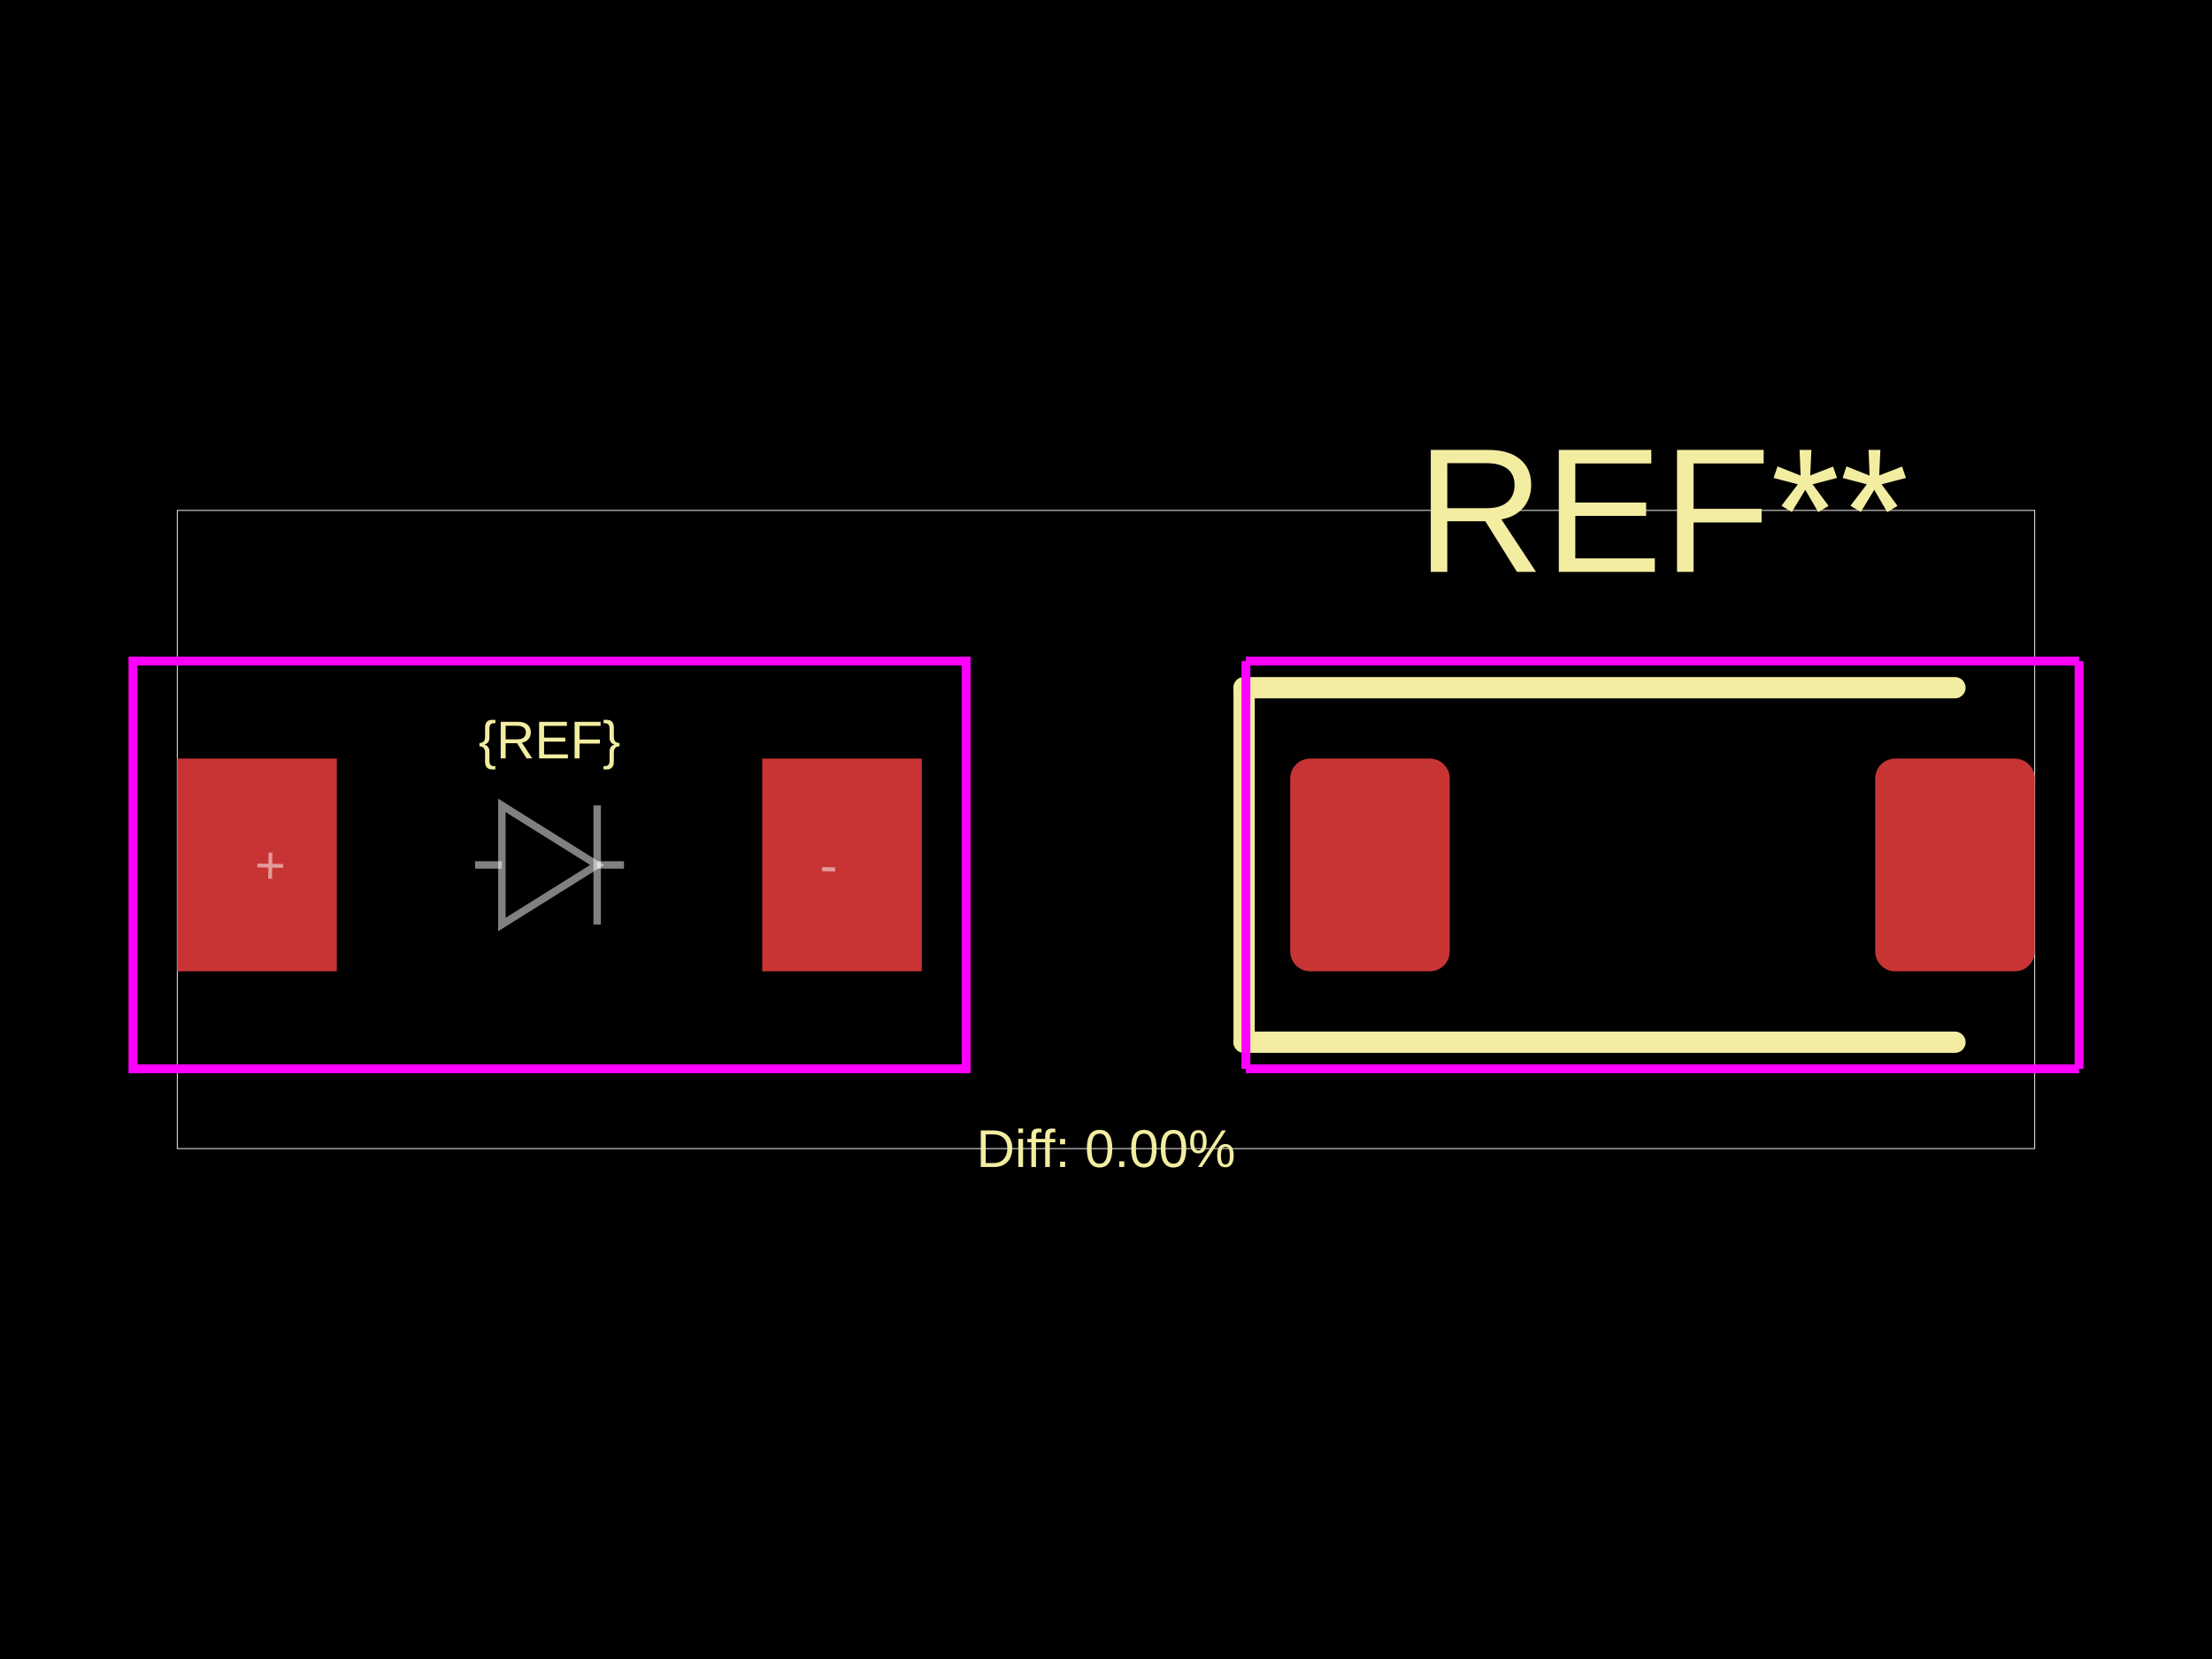
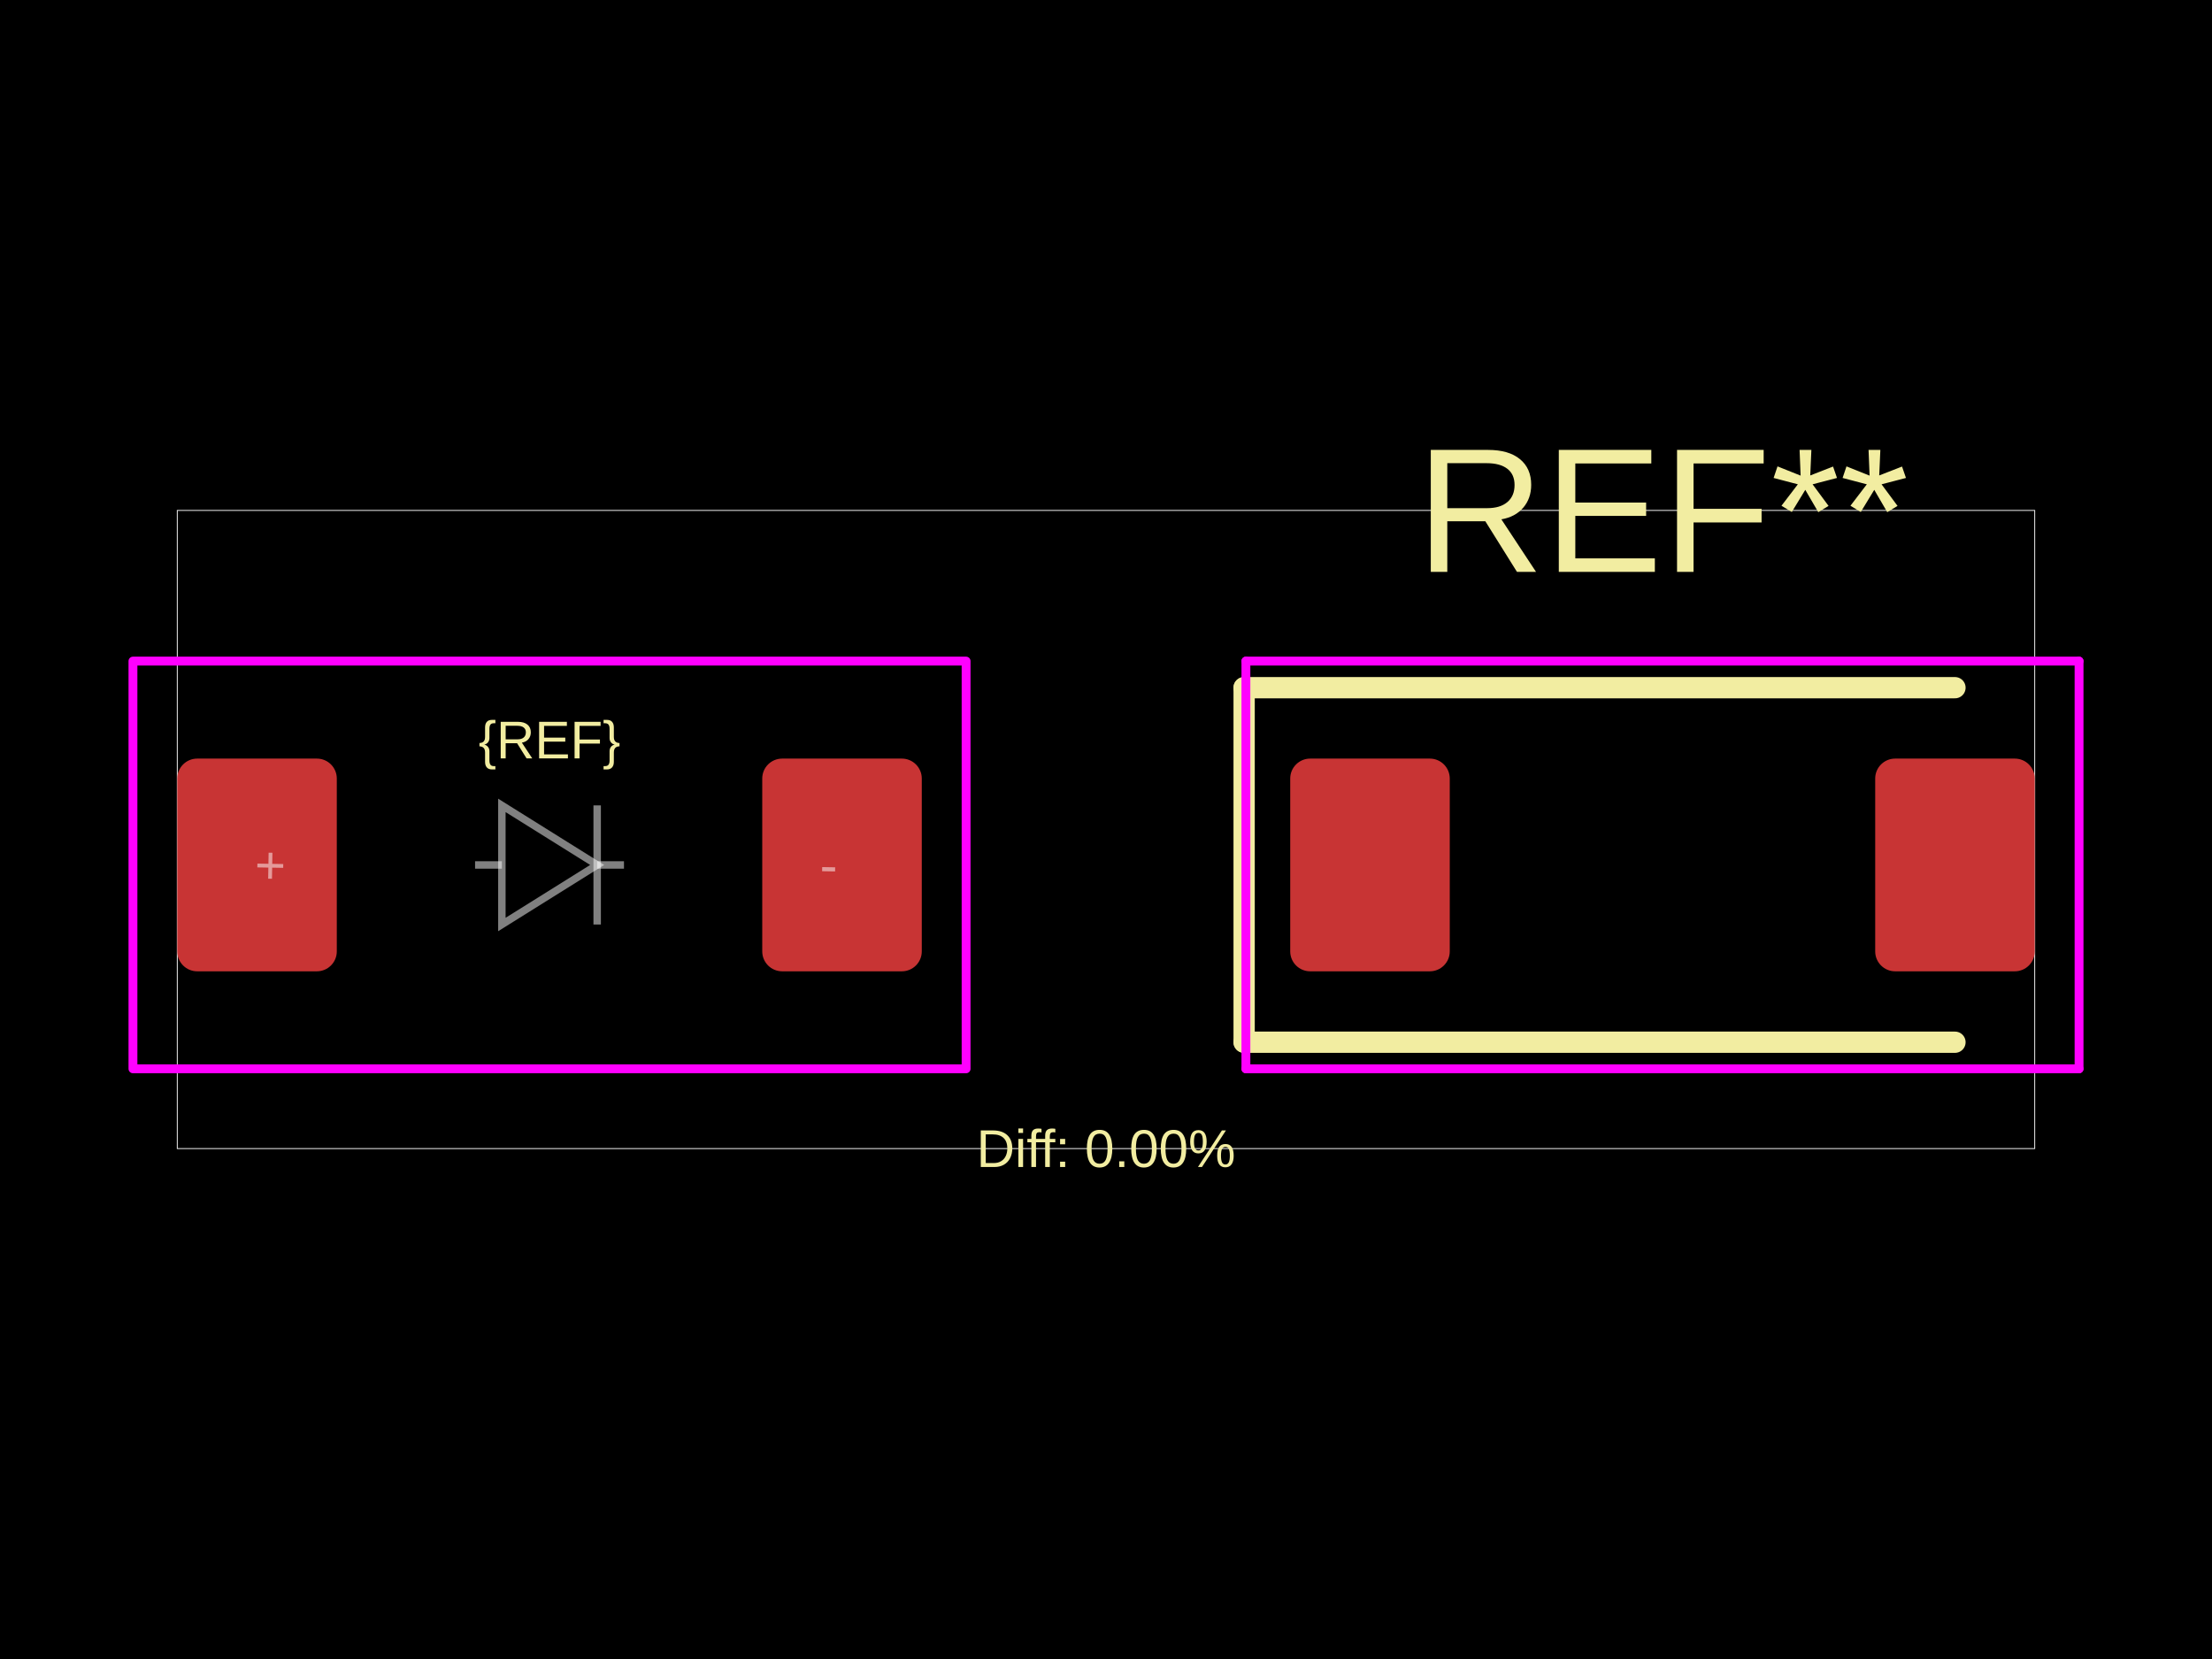
<svg xmlns="http://www.w3.org/2000/svg" width="800" height="600">
  <style />
  <rect class="boundary" x="0" y="0" fill="#000" width="800" height="600" data-type="pcb_background" data-pcb-layer="global" />
  <rect class="pcb-boundary" fill="none" stroke="#fff" stroke-width="0.3" x="64.11" y="184.601" width="671.779" height="230.798" data-type="pcb_boundary" data-pcb-layer="global" />
-   <rect class="pcb-pad" fill="rgb(200, 52, 52)" x="64.11" y="274.356" width="57.699" height="76.933" data-type="pcb_smtpad" data-pcb-layer="top" />
-   <rect class="pcb-pad" fill="rgb(200, 52, 52)" x="275.675" y="274.356" width="57.699" height="76.933" data-type="pcb_smtpad" data-pcb-layer="top" />
+   <rect class="pcb-pad" fill="rgb(200, 52, 52)" x="64.11" y="274.356" width="57.699" height="76.933" data-type="pcb_smtpad" data-pcb-layer="top" rx="7.212" ry="7.212" />
+   <rect class="pcb-pad" fill="rgb(200, 52, 52)" x="275.675" y="274.356" width="57.699" height="76.933" data-type="pcb_smtpad" data-pcb-layer="top" rx="7.212" ry="7.212" />
  <rect class="pcb-pad" fill="rgb(200, 52, 52)" x="466.626" y="274.356" width="57.699" height="76.933" data-type="pcb_smtpad" data-pcb-layer="top" rx="7.212" ry="7.212" />
  <rect class="pcb-pad" fill="rgb(200, 52, 52)" x="678.19" y="274.356" width="57.699" height="76.933" data-type="pcb_smtpad" data-pcb-layer="top" rx="7.212" ry="7.212" />
-   <text x="0" y="0" dx="0" dy="0" fill="#f2eda1" font-family="Arial, sans-serif" font-size="19.233" text-anchor="middle" dominant-baseline="central" transform="matrix(1,0,0,1,198.7425,267.6242)" class="pcb-silkscreen-text pcb-silkscreen-top" data-pcb-silkscreen-text-id="pcb_component_1" stroke="none" data-type="pcb_silkscreen_text" data-pcb-layer="top">{REF}</text>
-   <text x="0" y="0" dx="0" dy="0" fill="#f2eda1" font-family="Arial, sans-serif" font-size="64.11" text-anchor="middle" dominant-baseline="central" transform="matrix(1,0,0,1,601.2575,184.6012)" class="pcb-silkscreen-text pcb-silkscreen-top" data-pcb-silkscreen-text-id="pcb_component_0" stroke="none" data-type="pcb_silkscreen_text" data-pcb-layer="top">REF**</text>
+   <text x="0" y="0" dx="0" dy="0" fill="#f2eda1" font-family="Arial, sans-serif" font-size="19.233" text-anchor="middle" dominant-baseline="central" transform="matrix(1,0,0,1,198.7425,267.6242)" class="pcb-silkscreen-text pcb-silkscreen-top" data-pcb-silkscreen-text-id="silkscreen_text_1" stroke="none" data-type="pcb_silkscreen_text" data-pcb-layer="top">{REF}</text>
+   <text x="0" y="0" dx="0" dy="0" fill="#f2eda1" font-family="Arial, sans-serif" font-size="64.11" text-anchor="middle" dominant-baseline="central" transform="matrix(1,0,0,1,601.2575,184.6012)" class="pcb-silkscreen-text pcb-silkscreen-top" data-pcb-silkscreen-text-id="pcb_silkscreen_text_0" stroke="none" data-type="pcb_silkscreen_text" data-pcb-layer="top">REF**</text>
  <path class="pcb-silkscreen pcb-silkscreen-top" d="M 449.957 248.712 L 449.957 376.933" fill="none" stroke="#f2eda1" stroke-width="7.693" stroke-linecap="round" stroke-linejoin="round" data-pcb-component-id="pcb_component_0" data-pcb-silkscreen-path-id="pcb_silkscreen_path_0" data-type="pcb_silkscreen_path" data-pcb-layer="top" />
  <path class="pcb-silkscreen pcb-silkscreen-top" d="M 449.957 248.712 L 707.04 248.712" fill="none" stroke="#f2eda1" stroke-width="7.693" stroke-linecap="round" stroke-linejoin="round" data-pcb-component-id="pcb_component_0" data-pcb-silkscreen-path-id="pcb_silkscreen_path_1" data-type="pcb_silkscreen_path" data-pcb-layer="top" />
  <path class="pcb-silkscreen pcb-silkscreen-top" d="M 449.957 376.933 L 707.04 376.933" fill="none" stroke="#f2eda1" stroke-width="7.693" stroke-linecap="round" stroke-linejoin="round" data-pcb-component-id="pcb_component_0" data-pcb-silkscreen-path-id="pcb_silkscreen_path_2" data-type="pcb_silkscreen_path" data-pcb-layer="top" />
-   <text x="0" y="0" dx="0" dy="0" fill="#f2eda1" font-family="Arial, sans-serif" font-size="19.233" text-anchor="middle" dominant-baseline="central" transform="matrix(1,0,0,1,400,415.3988)" class="pcb-silkscreen-text pcb-silkscreen-top" data-pcb-silkscreen-text-id="" stroke="none" data-type="pcb_silkscreen_text" data-pcb-layer="top">Diff: 0.00%</text>
-   <rect x="48.083" y="239.095" width="301.319" height="147.454" class="pcb-courtyard-rect pcb-courtyard-top" data-pcb-courtyard-rect-id="" data-type="pcb_courtyard_rect" data-pcb-layer="top" fill="none" stroke="#FF00FF" stroke-width="3.206" />
-   <polygon points="450.598,239.095 450.598,386.549" class="pcb-courtyard-outline pcb-courtyard-top" data-pcb-courtyard-outline-id="pcb_courtyard_outline_0" data-type="pcb_courtyard_outline" data-pcb-layer="top" fill="none" stroke="#FF00FF" stroke-width="3.206" />
-   <polygon points="450.598,239.095 751.917,239.095" class="pcb-courtyard-outline pcb-courtyard-top" data-pcb-courtyard-outline-id="pcb_courtyard_outline_1" data-type="pcb_courtyard_outline" data-pcb-layer="top" fill="none" stroke="#FF00FF" stroke-width="3.206" />
-   <polygon points="751.917,239.095 751.917,386.549" class="pcb-courtyard-outline pcb-courtyard-top" data-pcb-courtyard-outline-id="pcb_courtyard_outline_2" data-type="pcb_courtyard_outline" data-pcb-layer="top" fill="none" stroke="#FF00FF" stroke-width="3.206" />
-   <polygon points="751.917,386.549 450.598,386.549" class="pcb-courtyard-outline pcb-courtyard-top" data-pcb-courtyard-outline-id="pcb_courtyard_outline_3" data-type="pcb_courtyard_outline" data-pcb-layer="top" fill="none" stroke="#FF00FF" stroke-width="3.206" />
+   <text x="0" y="0" dx="0" dy="0" fill="#f2eda1" font-family="Arial, sans-serif" font-size="19.233" text-anchor="middle" dominant-baseline="central" transform="matrix(1,0,0,1,400,415.3988)" class="pcb-silkscreen-text pcb-silkscreen-top" data-pcb-silkscreen-text-id="diffPercentText" stroke="none" data-type="pcb_silkscreen_text" data-pcb-layer="top">Diff: 0.00%</text>
+   <rect x="48.083" y="239.095" width="301.319" height="147.454" class="pcb-courtyard-rect pcb-courtyard-top" data-pcb-courtyard-rect-id="" data-type="pcb_courtyard_rect" data-pcb-layer="top" stroke-linejoin="round" fill="none" stroke="#FF00FF" stroke-width="3.206" />
+   <polygon points="450.598,239.095 450.598,386.549" class="pcb-courtyard-outline pcb-courtyard-top" data-pcb-courtyard-outline-id="pcb_courtyard_outline_0" data-type="pcb_courtyard_outline" data-pcb-layer="top" fill="none" stroke="#FF00FF" stroke-width="3.206" stroke-linejoin="round" />
+   <polygon points="450.598,239.095 751.917,239.095" class="pcb-courtyard-outline pcb-courtyard-top" data-pcb-courtyard-outline-id="pcb_courtyard_outline_1" data-type="pcb_courtyard_outline" data-pcb-layer="top" fill="none" stroke="#FF00FF" stroke-width="3.206" stroke-linejoin="round" />
+   <polygon points="751.917,239.095 751.917,386.549" class="pcb-courtyard-outline pcb-courtyard-top" data-pcb-courtyard-outline-id="pcb_courtyard_outline_2" data-type="pcb_courtyard_outline" data-pcb-layer="top" fill="none" stroke="#FF00FF" stroke-width="3.206" stroke-linejoin="round" />
+   <polygon points="751.917,386.549 450.598,386.549" class="pcb-courtyard-outline pcb-courtyard-top" data-pcb-courtyard-outline-id="pcb_courtyard_outline_3" data-type="pcb_courtyard_outline" data-pcb-layer="top" fill="none" stroke="#FF00FF" stroke-width="3.206" stroke-linejoin="round" />
  <path class="pcb-fabrication-note-path" stroke="rgba(255,255,255,0.5)" fill="none" d="M 171.816 312.822 L 181.51 312.822" stroke-width="2.693" data-pcb-component-id="" data-pcb-fabrication-note-path-id="diode_fabrication_note_anode_leg" data-type="pcb_fabrication_note_path" data-pcb-layer="overlay" />
  <path class="pcb-fabrication-note-path" stroke="rgba(255,255,255,0.5)" fill="none" d="M 181.51 291.281 L 215.975 312.822 L 181.51 334.363 Z" stroke-width="2.693" data-pcb-component-id="" data-pcb-fabrication-note-path-id="diode_fabrication_note_triangle" data-type="pcb_fabrication_note_path" data-pcb-layer="overlay" />
  <path class="pcb-fabrication-note-path" stroke="rgba(255,255,255,0.5)" fill="none" d="M 215.975 291.281 L 215.975 334.363" stroke-width="2.693" data-pcb-component-id="" data-pcb-fabrication-note-path-id="diode_fabrication_note_cathode" data-type="pcb_fabrication_note_path" data-pcb-layer="overlay" />
  <path class="pcb-fabrication-note-path" stroke="rgba(255,255,255,0.5)" fill="none" d="M 215.975 312.822 L 225.669 312.822" stroke-width="2.693" data-pcb-component-id="" data-pcb-fabrication-note-path-id="diode_fabrication_note_cathode_leg" data-type="pcb_fabrication_note_path" data-pcb-layer="overlay" />
  <text x="0" y="0" font-family="Arial, sans-serif" font-size="19.233" text-anchor="middle" dominant-baseline="central" transform="matrix(0.9998477,0.01745241,-0.01745241,0.9998477,97.76847,312.8221)" class="pcb-fabrication-note-text" fill="rgba(255,255,255,0.5)" data-type="pcb_fabrication_note_text" data-pcb-layer="overlay">+</text>
  <text x="0" y="0" font-family="Arial, sans-serif" font-size="19.233" text-anchor="middle" dominant-baseline="central" transform="matrix(0.9998477,0.01745241,-0.01745241,0.9998477,299.7164,312.8221)" class="pcb-fabrication-note-text" fill="rgba(255,255,255,0.5)" data-type="pcb_fabrication_note_text" data-pcb-layer="overlay">-</text>
</svg>
